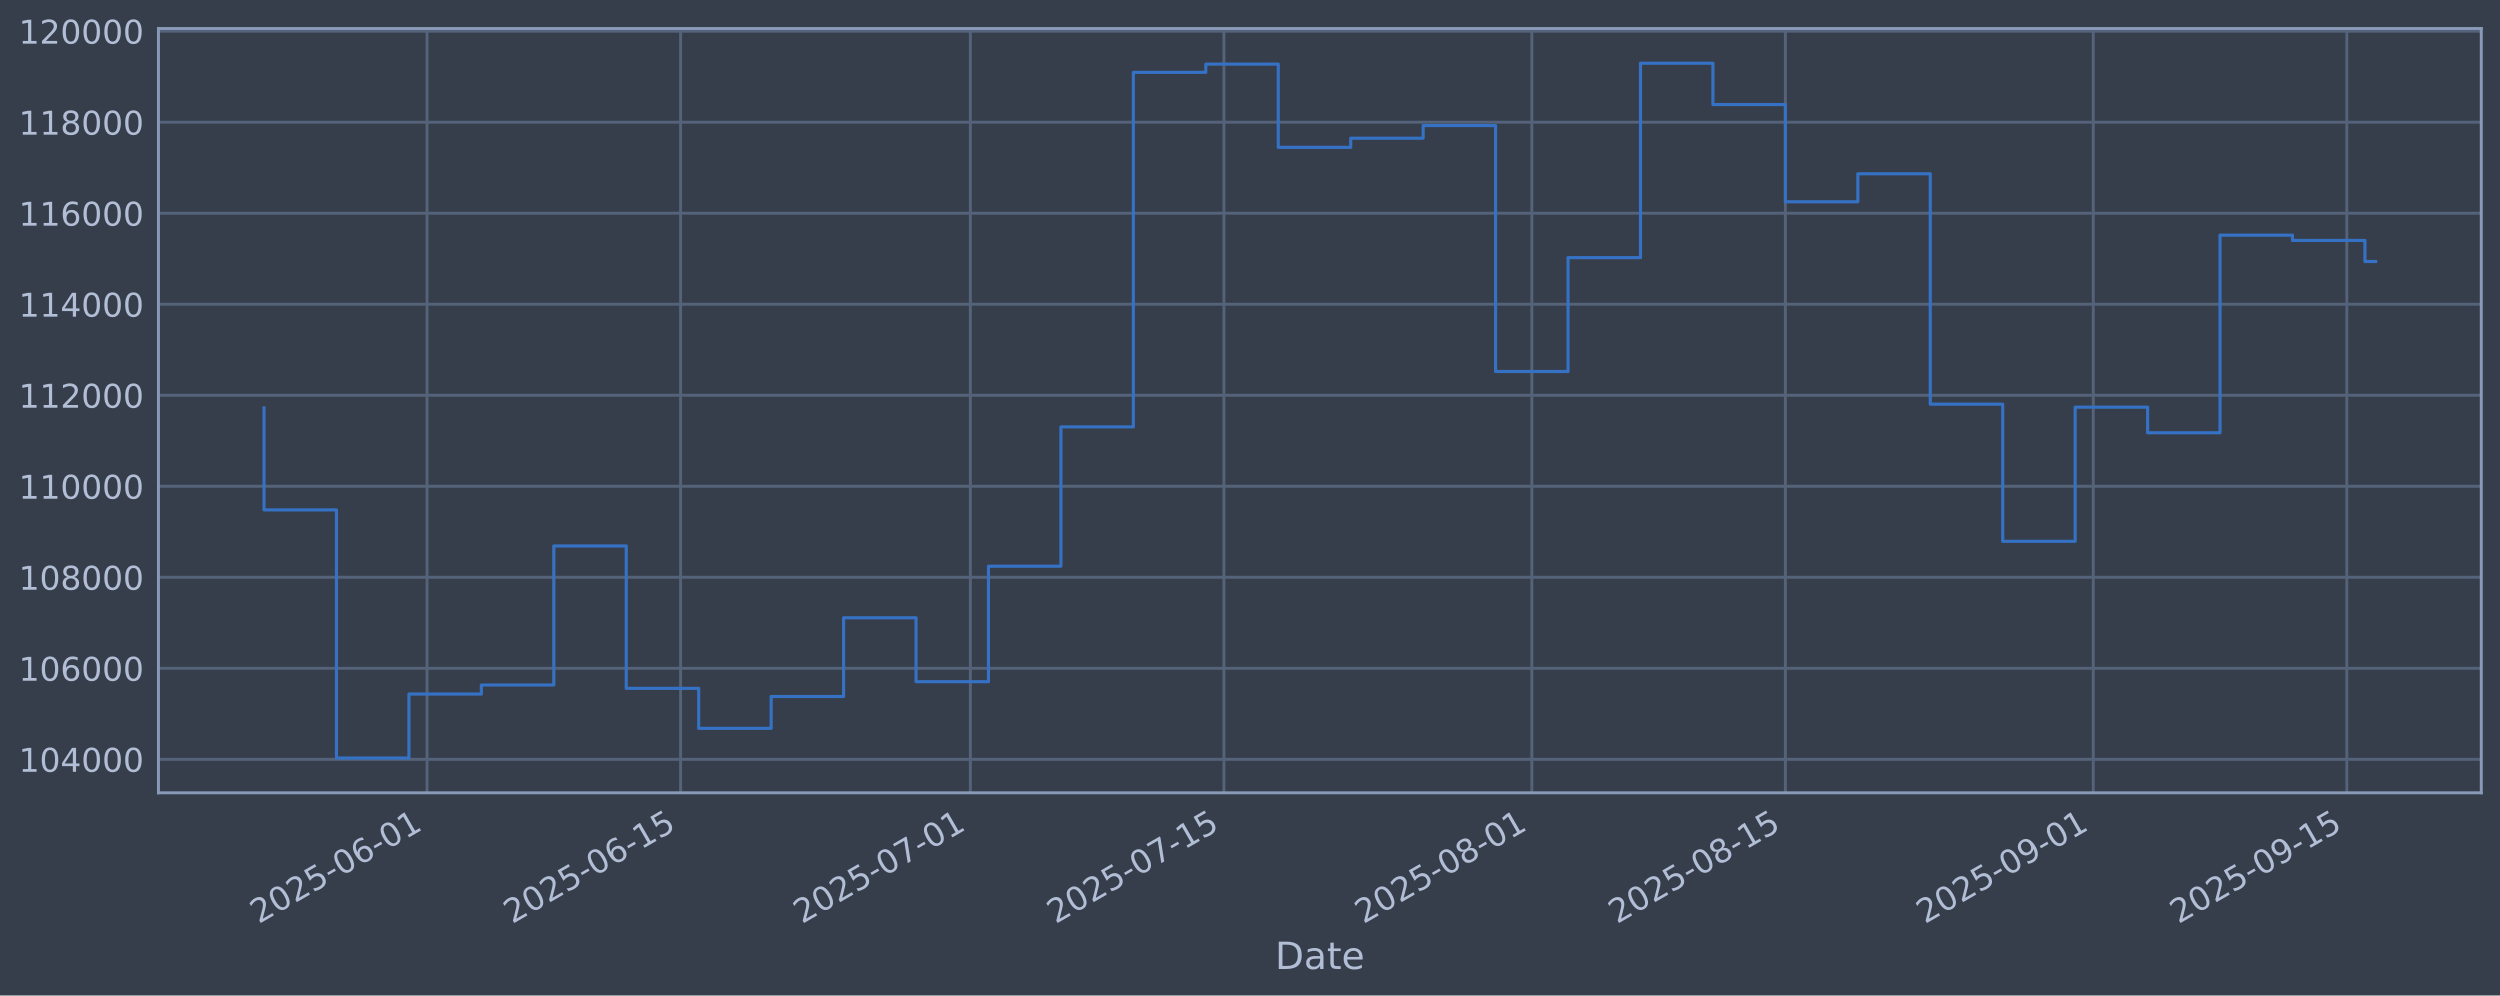
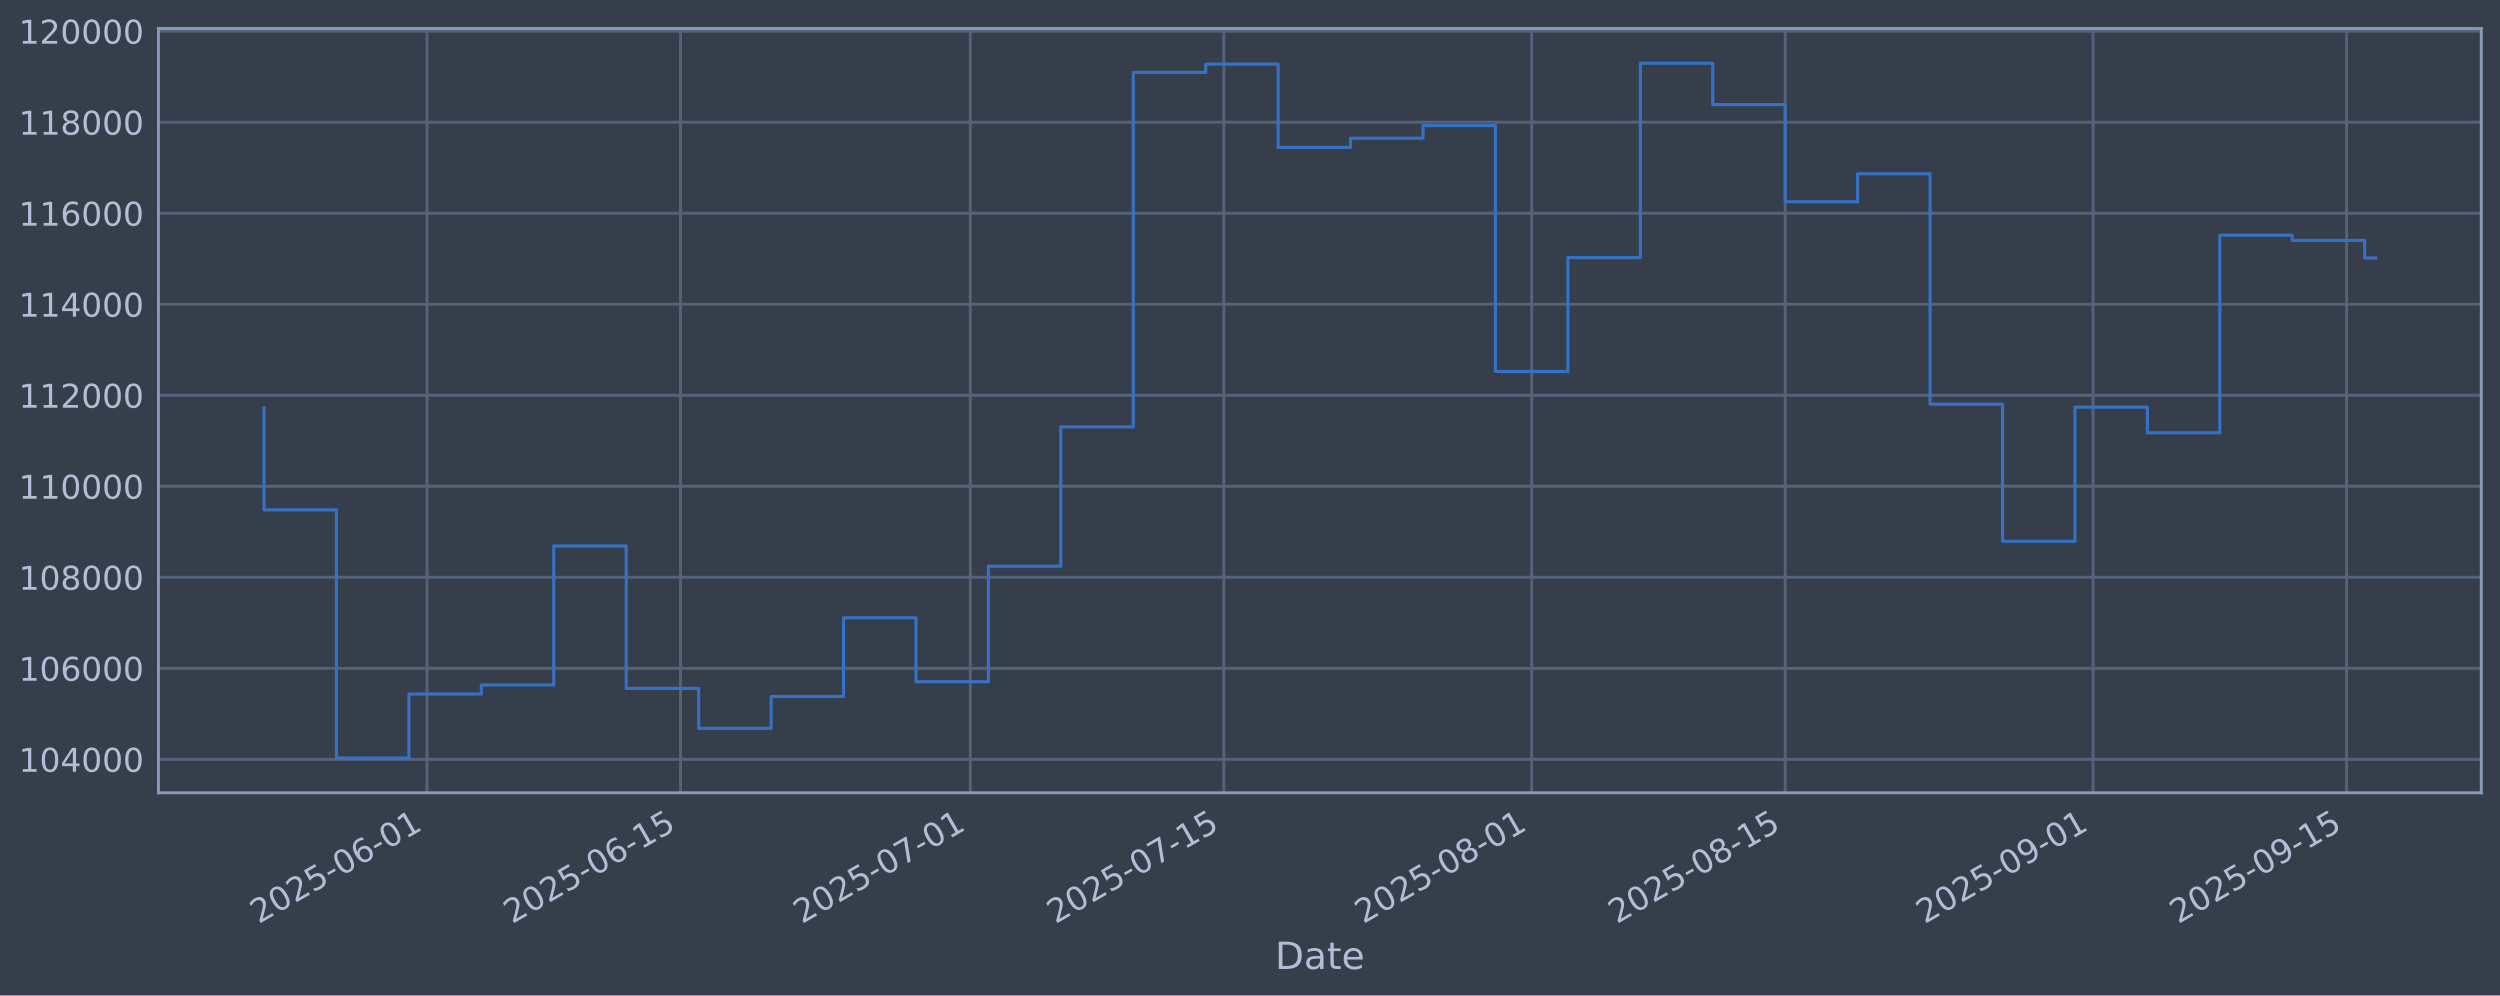
<svg xmlns="http://www.w3.org/2000/svg" xmlns:xlink="http://www.w3.org/1999/xlink" width="960.9pt" height="382.628pt" viewBox="0 0 960.9 382.628" version="1.1">
  <defs>
    <style type="text/css">*{stroke-linejoin: round; stroke-linecap: butt}</style>
  </defs>
  <g id="figure_1">
    <g id="patch_1">
      <path d="M 0 382.628  L 960.9 382.628  L 960.9 0  L 0 0  z " style="fill: #373e4b" />
    </g>
    <g id="axes_1">
      <g id="patch_2">
        <path d="M 60.901 304.718  L 953.701 304.718  L 953.701 10.958  L 60.901 10.958  z " style="fill: #373e4b" />
      </g>
      <g id="matplotlib.axis_1">
        <g id="xtick_1">
          <g id="line2d_1">
-             <path d="M 164.134 304.718  L 164.134 10.958  " clip-path="url(#pbbbc51ea48)" style="fill: none; stroke: #546379; stroke-width: 1.12; stroke-linecap: square" />
+             <path d="M 164.126 304.718  L 164.126 10.958  " clip-path="url(#p1df98c4c6f)" style="fill: none; stroke: #546379; stroke-width: 1.12; stroke-linecap: square" />
          </g>
          <g id="line2d_2" />
          <g id="text_1">
-             <g style="fill: #b1bed6" transform="translate(99.40815 355.2226) rotate(-30) scale(0.126 -0.126)">
+             <g style="fill: #b1bed6" transform="translate(99.40068 355.2226) rotate(-30) scale(0.126 -0.126)">
              <defs>
                <path id="DejaVuSans-32" d="M 1228 531  L 3431 531  L 3431 0  L 469 0  L 469 531  Q 828 903 1448 1529  Q 2069 2156 2228 2338  Q 2531 2678 2651 2914  Q 2772 3150 2772 3378  Q 2772 3750 2511 3984  Q 2250 4219 1831 4219  Q 1534 4219 1204 4116  Q 875 4013 500 3803  L 500 4441  Q 881 4594 1212 4672  Q 1544 4750 1819 4750  Q 2544 4750 2975 4387  Q 3406 4025 3406 3419  Q 3406 3131 3298 2873  Q 3191 2616 2906 2266  Q 2828 2175 2409 1742  Q 1991 1309 1228 531  z " transform="scale(0.015625)" />
                <path id="DejaVuSans-30" d="M 2034 4250  Q 1547 4250 1301 3770  Q 1056 3291 1056 2328  Q 1056 1369 1301 889  Q 1547 409 2034 409  Q 2525 409 2770 889  Q 3016 1369 3016 2328  Q 3016 3291 2770 3770  Q 2525 4250 2034 4250  z M 2034 4750  Q 2819 4750 3233 4129  Q 3647 3509 3647 2328  Q 3647 1150 3233 529  Q 2819 -91 2034 -91  Q 1250 -91 836 529  Q 422 1150 422 2328  Q 422 3509 836 4129  Q 1250 4750 2034 4750  z " transform="scale(0.015625)" />
                <path id="DejaVuSans-35" d="M 691 4666  L 3169 4666  L 3169 4134  L 1269 4134  L 1269 2991  Q 1406 3038 1543 3061  Q 1681 3084 1819 3084  Q 2600 3084 3056 2656  Q 3513 2228 3513 1497  Q 3513 744 3044 326  Q 2575 -91 1722 -91  Q 1428 -91 1123 -41  Q 819 9 494 109  L 494 744  Q 775 591 1075 516  Q 1375 441 1709 441  Q 2250 441 2565 725  Q 2881 1009 2881 1497  Q 2881 1984 2565 2268  Q 2250 2553 1709 2553  Q 1456 2553 1204 2497  Q 953 2441 691 2322  L 691 4666  z " transform="scale(0.015625)" />
                <path id="DejaVuSans-2d" d="M 313 2009  L 1997 2009  L 1997 1497  L 313 1497  L 313 2009  z " transform="scale(0.015625)" />
                <path id="DejaVuSans-36" d="M 2113 2584  Q 1688 2584 1439 2293  Q 1191 2003 1191 1497  Q 1191 994 1439 701  Q 1688 409 2113 409  Q 2538 409 2786 701  Q 3034 994 3034 1497  Q 3034 2003 2786 2293  Q 2538 2584 2113 2584  z M 3366 4563  L 3366 3988  Q 3128 4100 2886 4159  Q 2644 4219 2406 4219  Q 1781 4219 1451 3797  Q 1122 3375 1075 2522  Q 1259 2794 1537 2939  Q 1816 3084 2150 3084  Q 2853 3084 3261 2657  Q 3669 2231 3669 1497  Q 3669 778 3244 343  Q 2819 -91 2113 -91  Q 1303 -91 875 529  Q 447 1150 447 2328  Q 447 3434 972 4092  Q 1497 4750 2381 4750  Q 2619 4750 2861 4703  Q 3103 4656 3366 4563  z " transform="scale(0.015625)" />
                <path id="DejaVuSans-31" d="M 794 531  L 1825 531  L 1825 4091  L 703 3866  L 703 4441  L 1819 4666  L 2450 4666  L 2450 531  L 3481 531  L 3481 0  L 794 0  L 794 531  z " transform="scale(0.015625)" />
              </defs>
              <use xlink:href="#DejaVuSans-32" />
              <use xlink:href="#DejaVuSans-30" transform="translate(63.62305 0)" />
              <use xlink:href="#DejaVuSans-32" transform="translate(127.2461 0)" />
              <use xlink:href="#DejaVuSans-35" transform="translate(190.8691 0)" />
              <use xlink:href="#DejaVuSans-2d" transform="translate(254.4922 0)" />
              <use xlink:href="#DejaVuSans-30" transform="translate(290.5762 0)" />
              <use xlink:href="#DejaVuSans-36" transform="translate(354.1992 0)" />
              <use xlink:href="#DejaVuSans-2d" transform="translate(417.8223 0)" />
              <use xlink:href="#DejaVuSans-30" transform="translate(453.9062 0)" />
              <use xlink:href="#DejaVuSans-31" transform="translate(517.5293 0)" />
            </g>
          </g>
        </g>
        <g id="xtick_2">
          <g id="line2d_3">
-             <path d="M 261.591 304.718  L 261.591 10.958  " clip-path="url(#pbbbc51ea48)" style="fill: none; stroke: #546379; stroke-width: 1.12; stroke-linecap: square" />
+             <path d="M 261.572 304.718  L 261.572 10.958  " clip-path="url(#p1df98c4c6f)" style="fill: none; stroke: #546379; stroke-width: 1.12; stroke-linecap: square" />
          </g>
          <g id="line2d_4" />
          <g id="text_2">
-             <g style="fill: #b1bed6" transform="translate(196.8658 355.2226) rotate(-30) scale(0.126 -0.126)">
+             <g style="fill: #b1bed6" transform="translate(196.8467 355.2226) rotate(-30) scale(0.126 -0.126)">
              <use xlink:href="#DejaVuSans-32" />
              <use xlink:href="#DejaVuSans-30" transform="translate(63.62305 0)" />
              <use xlink:href="#DejaVuSans-32" transform="translate(127.2461 0)" />
              <use xlink:href="#DejaVuSans-35" transform="translate(190.8691 0)" />
              <use xlink:href="#DejaVuSans-2d" transform="translate(254.4922 0)" />
              <use xlink:href="#DejaVuSans-30" transform="translate(290.5762 0)" />
              <use xlink:href="#DejaVuSans-36" transform="translate(354.1992 0)" />
              <use xlink:href="#DejaVuSans-2d" transform="translate(417.8223 0)" />
              <use xlink:href="#DejaVuSans-31" transform="translate(453.9062 0)" />
              <use xlink:href="#DejaVuSans-35" transform="translate(517.5293 0)" />
            </g>
          </g>
        </g>
        <g id="xtick_3">
          <g id="line2d_5">
-             <path d="M 372.971 304.718  L 372.971 10.958  " clip-path="url(#pbbbc51ea48)" style="fill: none; stroke: #546379; stroke-width: 1.12; stroke-linecap: square" />
+             <path d="M 372.939 304.718  L 372.939 10.958  " clip-path="url(#p1df98c4c6f)" style="fill: none; stroke: #546379; stroke-width: 1.12; stroke-linecap: square" />
          </g>
          <g id="line2d_6" />
          <g id="text_3">
-             <g style="fill: #b1bed6" transform="translate(308.2459 355.2226) rotate(-30) scale(0.126 -0.126)">
+             <g style="fill: #b1bed6" transform="translate(308.2136 355.2226) rotate(-30) scale(0.126 -0.126)">
              <defs>
                <path id="DejaVuSans-37" d="M 525 4666  L 3525 4666  L 3525 4397  L 1831 0  L 1172 0  L 2766 4134  L 525 4134  L 525 4666  z " transform="scale(0.015625)" />
              </defs>
              <use xlink:href="#DejaVuSans-32" />
              <use xlink:href="#DejaVuSans-30" transform="translate(63.62305 0)" />
              <use xlink:href="#DejaVuSans-32" transform="translate(127.2461 0)" />
              <use xlink:href="#DejaVuSans-35" transform="translate(190.8691 0)" />
              <use xlink:href="#DejaVuSans-2d" transform="translate(254.4922 0)" />
              <use xlink:href="#DejaVuSans-30" transform="translate(290.5762 0)" />
              <use xlink:href="#DejaVuSans-37" transform="translate(354.1992 0)" />
              <use xlink:href="#DejaVuSans-2d" transform="translate(417.8223 0)" />
              <use xlink:href="#DejaVuSans-30" transform="translate(453.9062 0)" />
              <use xlink:href="#DejaVuSans-31" transform="translate(517.5293 0)" />
            </g>
          </g>
        </g>
        <g id="xtick_4">
          <g id="line2d_7">
-             <path d="M 470.429 304.718  L 470.429 10.958  " clip-path="url(#pbbbc51ea48)" style="fill: none; stroke: #546379; stroke-width: 1.12; stroke-linecap: square" />
+             <path d="M 470.385 304.718  L 470.385 10.958  " clip-path="url(#p1df98c4c6f)" style="fill: none; stroke: #546379; stroke-width: 1.12; stroke-linecap: square" />
          </g>
          <g id="line2d_8" />
          <g id="text_4">
-             <g style="fill: #b1bed6" transform="translate(405.7036 355.2226) rotate(-30) scale(0.126 -0.126)">
+             <g style="fill: #b1bed6" transform="translate(405.6596 355.2226) rotate(-30) scale(0.126 -0.126)">
              <use xlink:href="#DejaVuSans-32" />
              <use xlink:href="#DejaVuSans-30" transform="translate(63.62305 0)" />
              <use xlink:href="#DejaVuSans-32" transform="translate(127.2461 0)" />
              <use xlink:href="#DejaVuSans-35" transform="translate(190.8691 0)" />
              <use xlink:href="#DejaVuSans-2d" transform="translate(254.4922 0)" />
              <use xlink:href="#DejaVuSans-30" transform="translate(290.5762 0)" />
              <use xlink:href="#DejaVuSans-37" transform="translate(354.1992 0)" />
              <use xlink:href="#DejaVuSans-2d" transform="translate(417.8223 0)" />
              <use xlink:href="#DejaVuSans-31" transform="translate(453.9062 0)" />
              <use xlink:href="#DejaVuSans-35" transform="translate(517.5293 0)" />
            </g>
          </g>
        </g>
        <g id="xtick_5">
          <g id="line2d_9">
-             <path d="M 588.771 304.718  L 588.771 10.958  " clip-path="url(#pbbbc51ea48)" style="fill: none; stroke: #546379; stroke-width: 1.12; stroke-linecap: square" />
+             <path d="M 588.712 304.718  L 588.712 10.958  " clip-path="url(#p1df98c4c6f)" style="fill: none; stroke: #546379; stroke-width: 1.12; stroke-linecap: square" />
          </g>
          <g id="line2d_10" />
          <g id="text_5">
-             <g style="fill: #b1bed6" transform="translate(524.045 355.2226) rotate(-30) scale(0.126 -0.126)">
+             <g style="fill: #b1bed6" transform="translate(523.9869 355.2226) rotate(-30) scale(0.126 -0.126)">
              <defs>
                <path id="DejaVuSans-38" d="M 2034 2216  Q 1584 2216 1326 1975  Q 1069 1734 1069 1313  Q 1069 891 1326 650  Q 1584 409 2034 409  Q 2484 409 2743 651  Q 3003 894 3003 1313  Q 3003 1734 2745 1975  Q 2488 2216 2034 2216  z M 1403 2484  Q 997 2584 770 2862  Q 544 3141 544 3541  Q 544 4100 942 4425  Q 1341 4750 2034 4750  Q 2731 4750 3128 4425  Q 3525 4100 3525 3541  Q 3525 3141 3298 2862  Q 3072 2584 2669 2484  Q 3125 2378 3379 2068  Q 3634 1759 3634 1313  Q 3634 634 3220 271  Q 2806 -91 2034 -91  Q 1263 -91 848 271  Q 434 634 434 1313  Q 434 1759 690 2068  Q 947 2378 1403 2484  z M 1172 3481  Q 1172 3119 1398 2916  Q 1625 2713 2034 2713  Q 2441 2713 2670 2916  Q 2900 3119 2900 3481  Q 2900 3844 2670 4047  Q 2441 4250 2034 4250  Q 1625 4250 1398 4047  Q 1172 3844 1172 3481  z " transform="scale(0.015625)" />
              </defs>
              <use xlink:href="#DejaVuSans-32" />
              <use xlink:href="#DejaVuSans-30" transform="translate(63.62305 0)" />
              <use xlink:href="#DejaVuSans-32" transform="translate(127.2461 0)" />
              <use xlink:href="#DejaVuSans-35" transform="translate(190.8691 0)" />
              <use xlink:href="#DejaVuSans-2d" transform="translate(254.4922 0)" />
              <use xlink:href="#DejaVuSans-30" transform="translate(290.5762 0)" />
              <use xlink:href="#DejaVuSans-38" transform="translate(354.1992 0)" />
              <use xlink:href="#DejaVuSans-2d" transform="translate(417.8223 0)" />
              <use xlink:href="#DejaVuSans-30" transform="translate(453.9062 0)" />
              <use xlink:href="#DejaVuSans-31" transform="translate(517.5293 0)" />
            </g>
          </g>
        </g>
        <g id="xtick_6">
          <g id="line2d_11">
-             <path d="M 686.228 304.718  L 686.228 10.958  " clip-path="url(#pbbbc51ea48)" style="fill: none; stroke: #546379; stroke-width: 1.12; stroke-linecap: square" />
+             <path d="M 686.158 304.718  L 686.158 10.958  " clip-path="url(#p1df98c4c6f)" style="fill: none; stroke: #546379; stroke-width: 1.12; stroke-linecap: square" />
          </g>
          <g id="line2d_12" />
          <g id="text_6">
-             <g style="fill: #b1bed6" transform="translate(621.5026 355.2226) rotate(-30) scale(0.126 -0.126)">
+             <g style="fill: #b1bed6" transform="translate(621.4329 355.2226) rotate(-30) scale(0.126 -0.126)">
              <use xlink:href="#DejaVuSans-32" />
              <use xlink:href="#DejaVuSans-30" transform="translate(63.62305 0)" />
              <use xlink:href="#DejaVuSans-32" transform="translate(127.2461 0)" />
              <use xlink:href="#DejaVuSans-35" transform="translate(190.8691 0)" />
              <use xlink:href="#DejaVuSans-2d" transform="translate(254.4922 0)" />
              <use xlink:href="#DejaVuSans-30" transform="translate(290.5762 0)" />
              <use xlink:href="#DejaVuSans-38" transform="translate(354.1992 0)" />
              <use xlink:href="#DejaVuSans-2d" transform="translate(417.8223 0)" />
              <use xlink:href="#DejaVuSans-31" transform="translate(453.9062 0)" />
              <use xlink:href="#DejaVuSans-35" transform="translate(517.5293 0)" />
            </g>
          </g>
        </g>
        <g id="xtick_7">
          <g id="line2d_13">
-             <path d="M 804.57 304.718  L 804.57 10.958  " clip-path="url(#pbbbc51ea48)" style="fill: none; stroke: #546379; stroke-width: 1.12; stroke-linecap: square" />
+             <path d="M 804.486 304.718  L 804.486 10.958  " clip-path="url(#p1df98c4c6f)" style="fill: none; stroke: #546379; stroke-width: 1.12; stroke-linecap: square" />
          </g>
          <g id="line2d_14" />
          <g id="text_7">
-             <g style="fill: #b1bed6" transform="translate(739.844 355.2226) rotate(-30) scale(0.126 -0.126)">
+             <g style="fill: #b1bed6" transform="translate(739.7602 355.2226) rotate(-30) scale(0.126 -0.126)">
              <defs>
                <path id="DejaVuSans-39" d="M 703 97  L 703 672  Q 941 559 1184 500  Q 1428 441 1663 441  Q 2288 441 2617 861  Q 2947 1281 2994 2138  Q 2813 1869 2534 1725  Q 2256 1581 1919 1581  Q 1219 1581 811 2004  Q 403 2428 403 3163  Q 403 3881 828 4315  Q 1253 4750 1959 4750  Q 2769 4750 3195 4129  Q 3622 3509 3622 2328  Q 3622 1225 3098 567  Q 2575 -91 1691 -91  Q 1453 -91 1209 -44  Q 966 3 703 97  z M 1959 2075  Q 2384 2075 2632 2365  Q 2881 2656 2881 3163  Q 2881 3666 2632 3958  Q 2384 4250 1959 4250  Q 1534 4250 1286 3958  Q 1038 3666 1038 3163  Q 1038 2656 1286 2365  Q 1534 2075 1959 2075  z " transform="scale(0.015625)" />
              </defs>
              <use xlink:href="#DejaVuSans-32" />
              <use xlink:href="#DejaVuSans-30" transform="translate(63.62305 0)" />
              <use xlink:href="#DejaVuSans-32" transform="translate(127.2461 0)" />
              <use xlink:href="#DejaVuSans-35" transform="translate(190.8691 0)" />
              <use xlink:href="#DejaVuSans-2d" transform="translate(254.4922 0)" />
              <use xlink:href="#DejaVuSans-30" transform="translate(290.5762 0)" />
              <use xlink:href="#DejaVuSans-39" transform="translate(354.1992 0)" />
              <use xlink:href="#DejaVuSans-2d" transform="translate(417.8223 0)" />
              <use xlink:href="#DejaVuSans-30" transform="translate(453.9062 0)" />
              <use xlink:href="#DejaVuSans-31" transform="translate(517.5293 0)" />
            </g>
          </g>
        </g>
        <g id="xtick_8">
          <g id="line2d_15">
-             <path d="M 902.027 304.718  L 902.027 10.958  " clip-path="url(#pbbbc51ea48)" style="fill: none; stroke: #546379; stroke-width: 1.12; stroke-linecap: square" />
+             <path d="M 901.932 304.718  L 901.932 10.958  " clip-path="url(#p1df98c4c6f)" style="fill: none; stroke: #546379; stroke-width: 1.12; stroke-linecap: square" />
          </g>
          <g id="line2d_16" />
          <g id="text_8">
-             <g style="fill: #b1bed6" transform="translate(837.3017 355.2226) rotate(-30) scale(0.126 -0.126)">
+             <g style="fill: #b1bed6" transform="translate(837.2062 355.2226) rotate(-30) scale(0.126 -0.126)">
              <use xlink:href="#DejaVuSans-32" />
              <use xlink:href="#DejaVuSans-30" transform="translate(63.62305 0)" />
              <use xlink:href="#DejaVuSans-32" transform="translate(127.2461 0)" />
              <use xlink:href="#DejaVuSans-35" transform="translate(190.8691 0)" />
              <use xlink:href="#DejaVuSans-2d" transform="translate(254.4922 0)" />
              <use xlink:href="#DejaVuSans-30" transform="translate(290.5762 0)" />
              <use xlink:href="#DejaVuSans-39" transform="translate(354.1992 0)" />
              <use xlink:href="#DejaVuSans-2d" transform="translate(417.8223 0)" />
              <use xlink:href="#DejaVuSans-31" transform="translate(453.9062 0)" />
              <use xlink:href="#DejaVuSans-35" transform="translate(517.5293 0)" />
            </g>
          </g>
        </g>
        <g id="text_9">
          <g style="fill: #b1bed6" transform="translate(490.0914 372.4337) scale(0.144 -0.144)">
            <defs>
              <path id="DejaVuSans-44" d="M 1259 4147  L 1259 519  L 2022 519  Q 2988 519 3436 956  Q 3884 1394 3884 2338  Q 3884 3275 3436 3711  Q 2988 4147 2022 4147  L 1259 4147  z M 628 4666  L 1925 4666  Q 3281 4666 3915 4102  Q 4550 3538 4550 2338  Q 4550 1131 3912 565  Q 3275 0 1925 0  L 628 0  L 628 4666  z " transform="scale(0.015625)" />
              <path id="DejaVuSans-61" d="M 2194 1759  Q 1497 1759 1228 1600  Q 959 1441 959 1056  Q 959 750 1161 570  Q 1363 391 1709 391  Q 2188 391 2477 730  Q 2766 1069 2766 1631  L 2766 1759  L 2194 1759  z M 3341 1997  L 3341 0  L 2766 0  L 2766 531  Q 2569 213 2275 61  Q 1981 -91 1556 -91  Q 1019 -91 701 211  Q 384 513 384 1019  Q 384 1609 779 1909  Q 1175 2209 1959 2209  L 2766 2209  L 2766 2266  Q 2766 2663 2505 2880  Q 2244 3097 1772 3097  Q 1472 3097 1187 3025  Q 903 2953 641 2809  L 641 3341  Q 956 3463 1253 3523  Q 1550 3584 1831 3584  Q 2591 3584 2966 3190  Q 3341 2797 3341 1997  z " transform="scale(0.015625)" />
              <path id="DejaVuSans-74" d="M 1172 4494  L 1172 3500  L 2356 3500  L 2356 3053  L 1172 3053  L 1172 1153  Q 1172 725 1289 603  Q 1406 481 1766 481  L 2356 481  L 2356 0  L 1766 0  Q 1100 0 847 248  Q 594 497 594 1153  L 594 3053  L 172 3053  L 172 3500  L 594 3500  L 594 4494  L 1172 4494  z " transform="scale(0.015625)" />
              <path id="DejaVuSans-65" d="M 3597 1894  L 3597 1613  L 953 1613  Q 991 1019 1311 708  Q 1631 397 2203 397  Q 2534 397 2845 478  Q 3156 559 3463 722  L 3463 178  Q 3153 47 2828 -22  Q 2503 -91 2169 -91  Q 1331 -91 842 396  Q 353 884 353 1716  Q 353 2575 817 3079  Q 1281 3584 2069 3584  Q 2775 3584 3186 3129  Q 3597 2675 3597 1894  z M 3022 2063  Q 3016 2534 2758 2815  Q 2500 3097 2075 3097  Q 1594 3097 1305 2825  Q 1016 2553 972 2059  L 3022 2063  z " transform="scale(0.015625)" />
            </defs>
            <use xlink:href="#DejaVuSans-44" />
            <use xlink:href="#DejaVuSans-61" transform="translate(77.00195 0)" />
            <use xlink:href="#DejaVuSans-74" transform="translate(138.2812 0)" />
            <use xlink:href="#DejaVuSans-65" transform="translate(177.4902 0)" />
          </g>
        </g>
      </g>
      <g id="matplotlib.axis_2">
        <g id="ytick_1">
          <g id="line2d_17">
-             <path d="M 60.901 291.85  L 953.701 291.85  " clip-path="url(#pbbbc51ea48)" style="fill: none; stroke: #546379; stroke-width: 1.12; stroke-linecap: square" />
+             <path d="M 60.901 291.85  L 953.701 291.85  " clip-path="url(#p1df98c4c6f)" style="fill: none; stroke: #546379; stroke-width: 1.12; stroke-linecap: square" />
          </g>
          <g id="line2d_18" />
          <g id="text_10">
            <g style="fill: #b1bed6" transform="translate(7.2 296.6367) scale(0.126 -0.126)">
              <defs>
                <path id="DejaVuSans-34" d="M 2419 4116  L 825 1625  L 2419 1625  L 2419 4116  z M 2253 4666  L 3047 4666  L 3047 1625  L 3713 1625  L 3713 1100  L 3047 1100  L 3047 0  L 2419 0  L 2419 1100  L 313 1100  L 313 1709  L 2253 4666  z " transform="scale(0.015625)" />
              </defs>
              <use xlink:href="#DejaVuSans-31" />
              <use xlink:href="#DejaVuSans-30" transform="translate(63.62305 0)" />
              <use xlink:href="#DejaVuSans-34" transform="translate(127.2461 0)" />
              <use xlink:href="#DejaVuSans-30" transform="translate(190.8691 0)" />
              <use xlink:href="#DejaVuSans-30" transform="translate(254.4922 0)" />
              <use xlink:href="#DejaVuSans-30" transform="translate(318.1152 0)" />
            </g>
          </g>
        </g>
        <g id="ytick_2">
          <g id="line2d_19">
-             <path d="M 60.901 256.867  L 953.701 256.867  " clip-path="url(#pbbbc51ea48)" style="fill: none; stroke: #546379; stroke-width: 1.12; stroke-linecap: square" />
+             <path d="M 60.901 256.867  L 953.701 256.867  " clip-path="url(#p1df98c4c6f)" style="fill: none; stroke: #546379; stroke-width: 1.12; stroke-linecap: square" />
          </g>
          <g id="line2d_20" />
          <g id="text_11">
            <g style="fill: #b1bed6" transform="translate(7.2 261.6538) scale(0.126 -0.126)">
              <use xlink:href="#DejaVuSans-31" />
              <use xlink:href="#DejaVuSans-30" transform="translate(63.62305 0)" />
              <use xlink:href="#DejaVuSans-36" transform="translate(127.2461 0)" />
              <use xlink:href="#DejaVuSans-30" transform="translate(190.8691 0)" />
              <use xlink:href="#DejaVuSans-30" transform="translate(254.4922 0)" />
              <use xlink:href="#DejaVuSans-30" transform="translate(318.1152 0)" />
            </g>
          </g>
        </g>
        <g id="ytick_3">
          <g id="line2d_21">
-             <path d="M 60.901 221.884  L 953.701 221.884  " clip-path="url(#pbbbc51ea48)" style="fill: none; stroke: #546379; stroke-width: 1.12; stroke-linecap: square" />
+             <path d="M 60.901 221.884  L 953.701 221.884  " clip-path="url(#p1df98c4c6f)" style="fill: none; stroke: #546379; stroke-width: 1.12; stroke-linecap: square" />
          </g>
          <g id="line2d_22" />
          <g id="text_12">
            <g style="fill: #b1bed6" transform="translate(7.2 226.671) scale(0.126 -0.126)">
              <use xlink:href="#DejaVuSans-31" />
              <use xlink:href="#DejaVuSans-30" transform="translate(63.62305 0)" />
              <use xlink:href="#DejaVuSans-38" transform="translate(127.2461 0)" />
              <use xlink:href="#DejaVuSans-30" transform="translate(190.8691 0)" />
              <use xlink:href="#DejaVuSans-30" transform="translate(254.4922 0)" />
              <use xlink:href="#DejaVuSans-30" transform="translate(318.1152 0)" />
            </g>
          </g>
        </g>
        <g id="ytick_4">
          <g id="line2d_23">
-             <path d="M 60.901 186.901  L 953.701 186.901  " clip-path="url(#pbbbc51ea48)" style="fill: none; stroke: #546379; stroke-width: 1.12; stroke-linecap: square" />
+             <path d="M 60.901 186.901  L 953.701 186.901  " clip-path="url(#p1df98c4c6f)" style="fill: none; stroke: #546379; stroke-width: 1.12; stroke-linecap: square" />
          </g>
          <g id="line2d_24" />
          <g id="text_13">
            <g style="fill: #b1bed6" transform="translate(7.2 191.6882) scale(0.126 -0.126)">
              <use xlink:href="#DejaVuSans-31" />
              <use xlink:href="#DejaVuSans-31" transform="translate(63.62305 0)" />
              <use xlink:href="#DejaVuSans-30" transform="translate(127.2461 0)" />
              <use xlink:href="#DejaVuSans-30" transform="translate(190.8691 0)" />
              <use xlink:href="#DejaVuSans-30" transform="translate(254.4922 0)" />
              <use xlink:href="#DejaVuSans-30" transform="translate(318.1152 0)" />
            </g>
          </g>
        </g>
        <g id="ytick_5">
          <g id="line2d_25">
-             <path d="M 60.901 151.918  L 953.701 151.918  " clip-path="url(#pbbbc51ea48)" style="fill: none; stroke: #546379; stroke-width: 1.12; stroke-linecap: square" />
+             <path d="M 60.901 151.918  L 953.701 151.918  " clip-path="url(#p1df98c4c6f)" style="fill: none; stroke: #546379; stroke-width: 1.12; stroke-linecap: square" />
          </g>
          <g id="line2d_26" />
          <g id="text_14">
            <g style="fill: #b1bed6" transform="translate(7.2 156.7053) scale(0.126 -0.126)">
              <use xlink:href="#DejaVuSans-31" />
              <use xlink:href="#DejaVuSans-31" transform="translate(63.62305 0)" />
              <use xlink:href="#DejaVuSans-32" transform="translate(127.2461 0)" />
              <use xlink:href="#DejaVuSans-30" transform="translate(190.8691 0)" />
              <use xlink:href="#DejaVuSans-30" transform="translate(254.4922 0)" />
              <use xlink:href="#DejaVuSans-30" transform="translate(318.1152 0)" />
            </g>
          </g>
        </g>
        <g id="ytick_6">
          <g id="line2d_27">
-             <path d="M 60.901 116.936  L 953.701 116.936  " clip-path="url(#pbbbc51ea48)" style="fill: none; stroke: #546379; stroke-width: 1.12; stroke-linecap: square" />
+             <path d="M 60.901 116.936  L 953.701 116.936  " clip-path="url(#p1df98c4c6f)" style="fill: none; stroke: #546379; stroke-width: 1.12; stroke-linecap: square" />
          </g>
          <g id="line2d_28" />
          <g id="text_15">
            <g style="fill: #b1bed6" transform="translate(7.2 121.7225) scale(0.126 -0.126)">
              <use xlink:href="#DejaVuSans-31" />
              <use xlink:href="#DejaVuSans-31" transform="translate(63.62305 0)" />
              <use xlink:href="#DejaVuSans-34" transform="translate(127.2461 0)" />
              <use xlink:href="#DejaVuSans-30" transform="translate(190.8691 0)" />
              <use xlink:href="#DejaVuSans-30" transform="translate(254.4922 0)" />
              <use xlink:href="#DejaVuSans-30" transform="translate(318.1152 0)" />
            </g>
          </g>
        </g>
        <g id="ytick_7">
          <g id="line2d_29">
-             <path d="M 60.901 81.953  L 953.701 81.953  " clip-path="url(#pbbbc51ea48)" style="fill: none; stroke: #546379; stroke-width: 1.12; stroke-linecap: square" />
+             <path d="M 60.901 81.953  L 953.701 81.953  " clip-path="url(#p1df98c4c6f)" style="fill: none; stroke: #546379; stroke-width: 1.12; stroke-linecap: square" />
          </g>
          <g id="line2d_30" />
          <g id="text_16">
            <g style="fill: #b1bed6" transform="translate(7.2 86.73969) scale(0.126 -0.126)">
              <use xlink:href="#DejaVuSans-31" />
              <use xlink:href="#DejaVuSans-31" transform="translate(63.62305 0)" />
              <use xlink:href="#DejaVuSans-36" transform="translate(127.2461 0)" />
              <use xlink:href="#DejaVuSans-30" transform="translate(190.8691 0)" />
              <use xlink:href="#DejaVuSans-30" transform="translate(254.4922 0)" />
              <use xlink:href="#DejaVuSans-30" transform="translate(318.1152 0)" />
            </g>
          </g>
        </g>
        <g id="ytick_8">
          <g id="line2d_31">
-             <path d="M 60.901 46.97  L 953.701 46.97  " clip-path="url(#pbbbc51ea48)" style="fill: none; stroke: #546379; stroke-width: 1.12; stroke-linecap: square" />
+             <path d="M 60.901 46.97  L 953.701 46.97  " clip-path="url(#p1df98c4c6f)" style="fill: none; stroke: #546379; stroke-width: 1.12; stroke-linecap: square" />
          </g>
          <g id="line2d_32" />
          <g id="text_17">
            <g style="fill: #b1bed6" transform="translate(7.2 51.75686) scale(0.126 -0.126)">
              <use xlink:href="#DejaVuSans-31" />
              <use xlink:href="#DejaVuSans-31" transform="translate(63.62305 0)" />
              <use xlink:href="#DejaVuSans-38" transform="translate(127.2461 0)" />
              <use xlink:href="#DejaVuSans-30" transform="translate(190.8691 0)" />
              <use xlink:href="#DejaVuSans-30" transform="translate(254.4922 0)" />
              <use xlink:href="#DejaVuSans-30" transform="translate(318.1152 0)" />
            </g>
          </g>
        </g>
        <g id="ytick_9">
          <g id="line2d_33">
-             <path d="M 60.901 11.987  L 953.701 11.987  " clip-path="url(#pbbbc51ea48)" style="fill: none; stroke: #546379; stroke-width: 1.12; stroke-linecap: square" />
+             <path d="M 60.901 11.987  L 953.701 11.987  " clip-path="url(#p1df98c4c6f)" style="fill: none; stroke: #546379; stroke-width: 1.12; stroke-linecap: square" />
          </g>
          <g id="line2d_34" />
          <g id="text_18">
            <g style="fill: #b1bed6" transform="translate(7.2 16.77403) scale(0.126 -0.126)">
              <use xlink:href="#DejaVuSans-31" />
              <use xlink:href="#DejaVuSans-32" transform="translate(63.62305 0)" />
              <use xlink:href="#DejaVuSans-30" transform="translate(127.2461 0)" />
              <use xlink:href="#DejaVuSans-30" transform="translate(190.8691 0)" />
              <use xlink:href="#DejaVuSans-30" transform="translate(254.4922 0)" />
              <use xlink:href="#DejaVuSans-30" transform="translate(318.1152 0)" />
            </g>
          </g>
        </g>
      </g>
      <g id="line2d_35">
-         <path d="M 101.482 156.778  L 101.482 195.974  L 129.327 195.974  L 129.327 291.366  L 157.172 291.366  L 157.172 266.759  L 185.017 266.759  L 185.017 263.286  L 212.862 263.286  L 212.862 209.841  L 240.708 209.841  L 240.708 264.586  L 268.553 264.586  L 268.553 279.95  L 296.398 279.95  L 296.398 267.706  L 324.243 267.706  L 324.243 237.446  L 352.088 237.446  L 352.088 262.012  L 379.933 262.012  L 379.933 217.631  L 407.778 217.631  L 407.778 164.07  L 435.623 164.07  L 435.623 27.81  L 463.468 27.81  L 463.468 24.636  L 491.313 24.636  L 491.313 56.646  L 519.158 56.646  L 519.158 53.121  L 547.003 53.121  L 547.003 48.272  L 574.848 48.272  L 574.848 142.793  L 602.693 142.793  L 602.693 99.016  L 630.538 99.016  L 630.538 24.311  L 658.383 24.311  L 658.383 40.185  L 686.228 40.185  L 686.228 77.56  L 714.073 77.56  L 714.073 66.788  L 741.918 66.788  L 741.918 155.356  L 769.763 155.356  L 769.763 208.052  L 797.608 208.052  L 797.608 156.509  L 825.453 156.509  L 825.453 166.341  L 853.298 166.341  L 853.298 90.389  L 881.143 90.389  L 881.143 92.406  L 908.988 92.406  L 908.988 100.515  L 913.119 100.515  " clip-path="url(#pbbbc51ea48)" style="fill: none; stroke: #3572c6; stroke-width: 1.2; stroke-linecap: square" />
+         <path d="M 101.482 156.778  L 101.482 195.974  L 129.324 195.974  L 129.324 291.366  L 157.166 291.366  L 157.166 266.759  L 185.007 266.759  L 185.007 263.286  L 212.849 263.286  L 212.849 209.841  L 240.691 209.841  L 240.691 264.586  L 268.533 264.586  L 268.533 279.95  L 296.374 279.95  L 296.374 267.706  L 324.216 267.706  L 324.216 237.446  L 352.058 237.446  L 352.058 262.012  L 379.9 262.012  L 379.9 217.631  L 407.741 217.631  L 407.741 164.07  L 435.583 164.07  L 435.583 27.81  L 463.425 27.81  L 463.425 24.636  L 491.266 24.636  L 491.266 56.646  L 519.108 56.646  L 519.108 53.121  L 546.95 53.121  L 546.95 48.272  L 574.792 48.272  L 574.792 142.793  L 602.633 142.793  L 602.633 99.016  L 630.475 99.016  L 630.475 24.311  L 658.317 24.311  L 658.317 40.185  L 686.158 40.185  L 686.158 77.56  L 714 77.56  L 714 66.788  L 741.842 66.788  L 741.842 155.356  L 769.684 155.356  L 769.684 208.052  L 797.525 208.052  L 797.525 156.509  L 825.367 156.509  L 825.367 166.341  L 853.209 166.341  L 853.209 90.389  L 881.05 90.389  L 881.05 92.406  L 908.892 92.406  L 908.892 99.159  L 913.119 99.159  " clip-path="url(#p1df98c4c6f)" style="fill: none; stroke: #3572c6; stroke-width: 1.2; stroke-linecap: square" />
      </g>
      <g id="patch_3">
        <path d="M 60.901 304.718  L 60.901 10.958  " style="fill: none; stroke: #899ab8; stroke-width: 1.12; stroke-linejoin: miter; stroke-linecap: square" />
      </g>
      <g id="patch_4">
        <path d="M 953.701 304.718  L 953.701 10.958  " style="fill: none; stroke: #899ab8; stroke-width: 1.12; stroke-linejoin: miter; stroke-linecap: square" />
      </g>
      <g id="patch_5">
        <path d="M 60.901 304.718  L 953.701 304.718  " style="fill: none; stroke: #899ab8; stroke-width: 1.12; stroke-linejoin: miter; stroke-linecap: square" />
      </g>
      <g id="patch_6">
        <path d="M 60.901 10.958  L 953.701 10.958  " style="fill: none; stroke: #899ab8; stroke-width: 1.12; stroke-linejoin: miter; stroke-linecap: square" />
      </g>
    </g>
  </g>
  <defs>
-     <clipPath id="pbbbc51ea48">
+     <clipPath id="p1df98c4c6f">
      <rect x="60.901" y="10.958" width="892.8" height="293.76" />
    </clipPath>
  </defs>
</svg>
